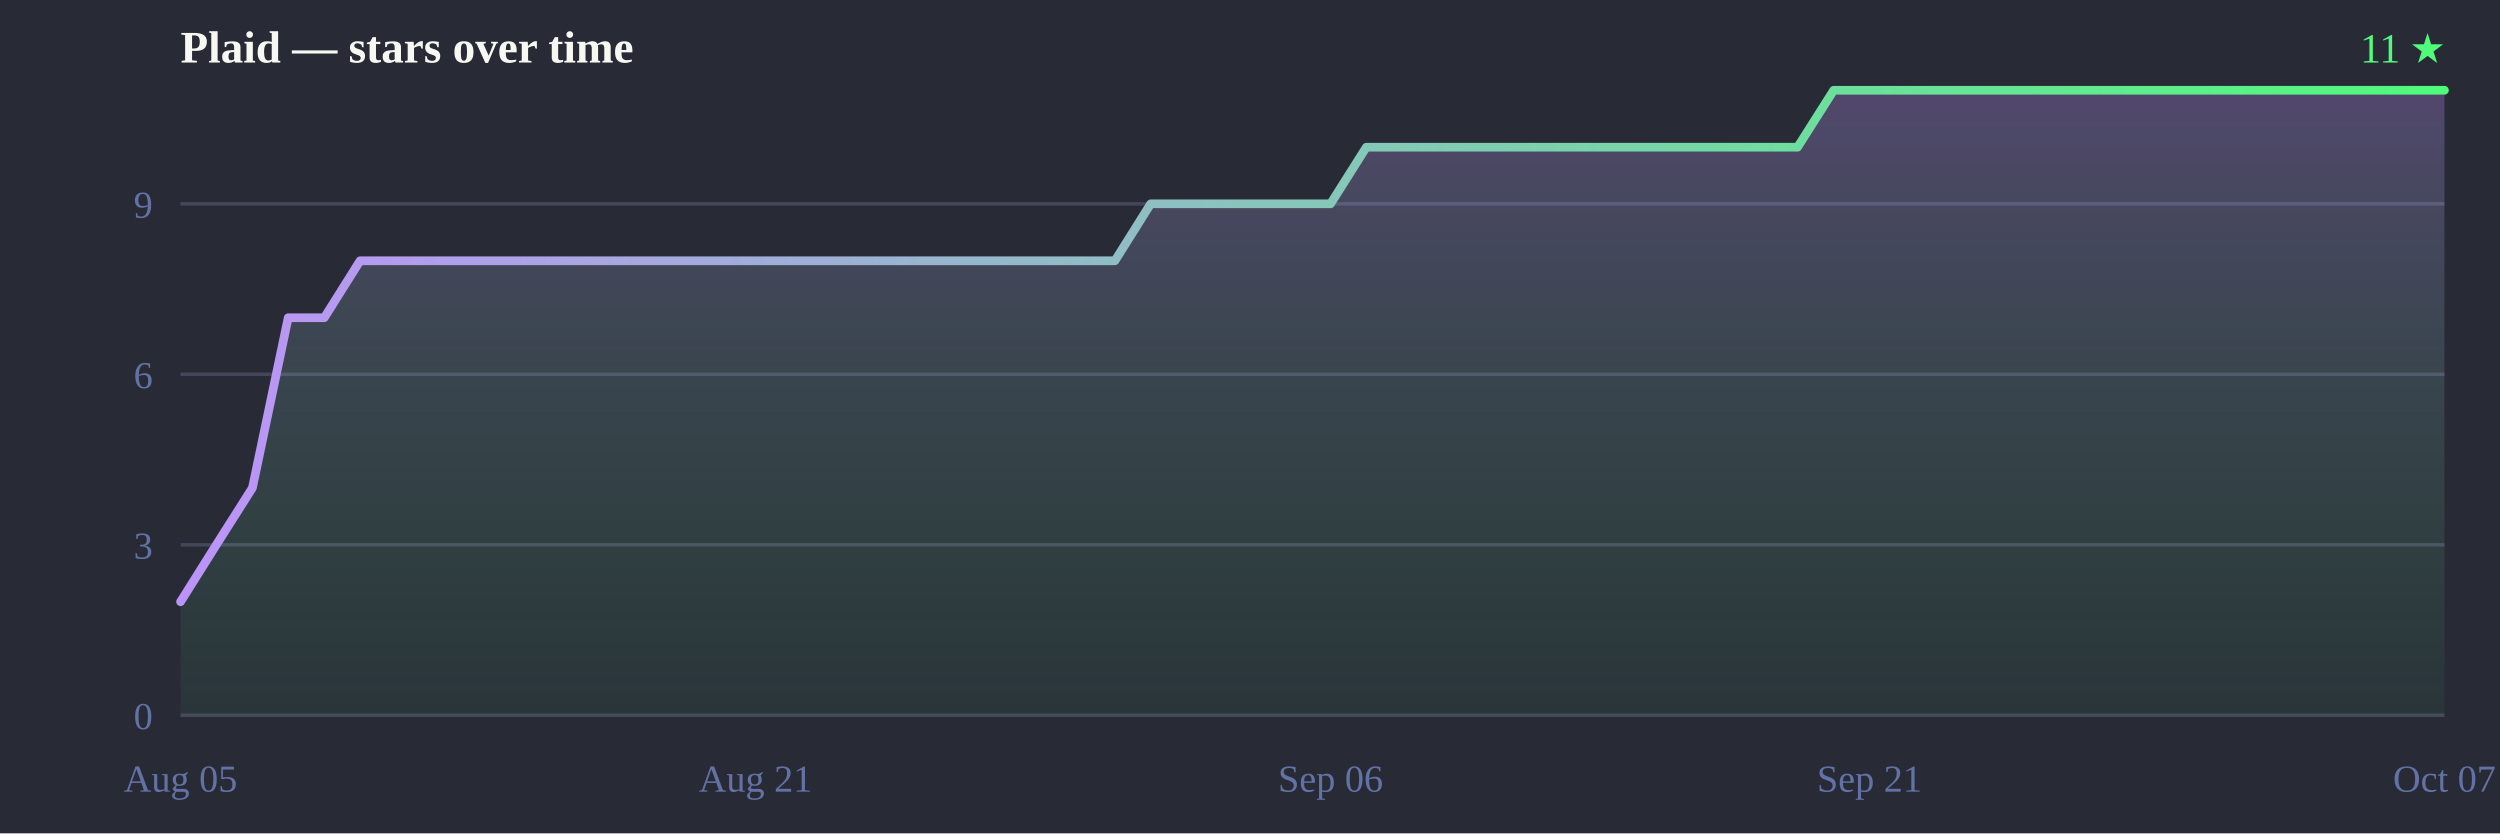
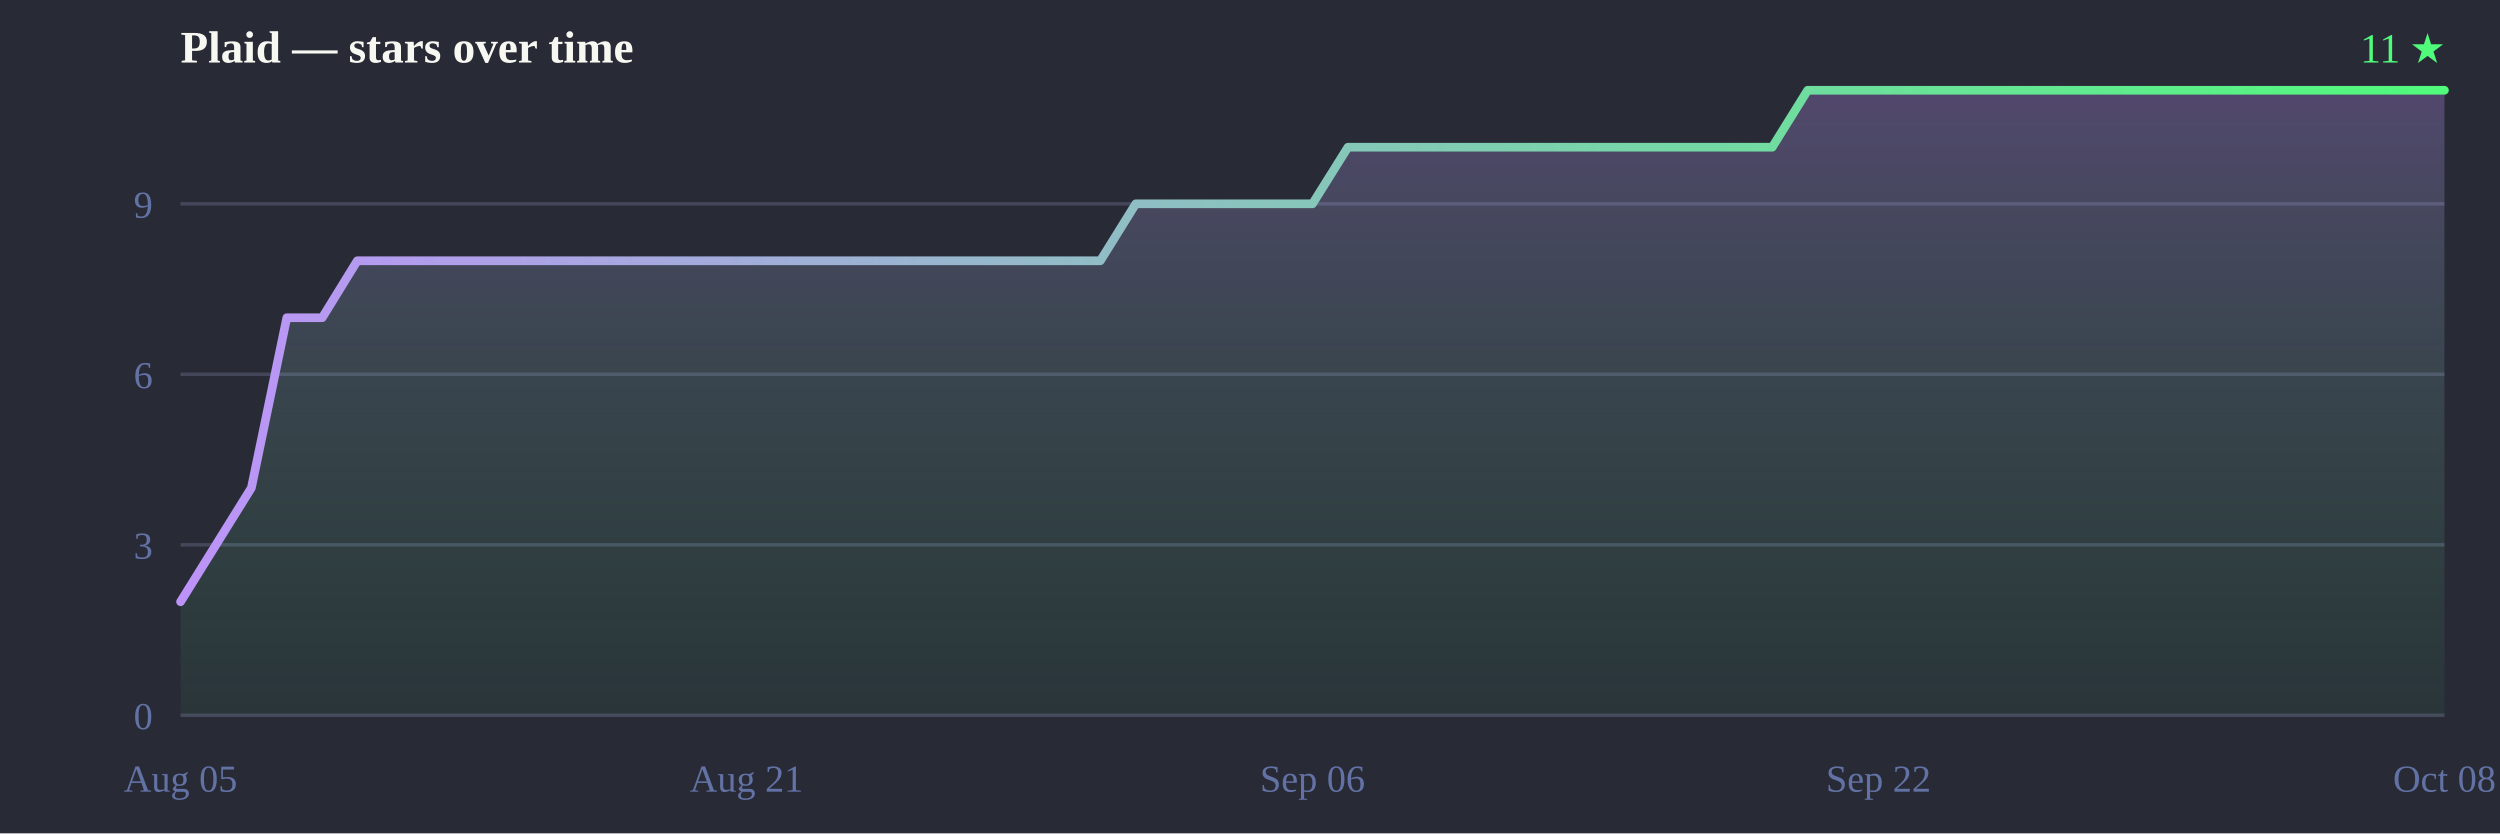
<svg xmlns="http://www.w3.org/2000/svg" width="720" height="240" viewBox="0 0 720 240">
  <defs>
    <linearGradient id="line" x1="0" y1="0" x2="1" y2="0">
      <stop offset="0%" stop-color="#bd93f9" />
      <stop offset="100%" stop-color="#50fa7b" />
    </linearGradient>
    <linearGradient id="fill" x1="0" y1="0" x2="0" y2="1">
      <stop offset="0%" stop-color="#bd93f9" stop-opacity="0.28" />
      <stop offset="100%" stop-color="#50fa7b" stop-opacity="0.05" />
    </linearGradient>
  </defs>
  <rect width="720" height="240" fill="#282a36" />
  <text x="52" y="18" font-size="13" font-weight="bold" fill="#f8f8f2">Plaid — stars over time</text>
  <text x="704" y="18" text-anchor="end" font-size="12" fill="#50fa7b">11 ★</text>
  <line x1="52" y1="206.0" x2="704" y2="206.0" stroke="#44475a" stroke-width="1" />
  <line x1="52" y1="156.9" x2="704" y2="156.9" stroke="#44475a" stroke-width="1" />
  <line x1="52" y1="107.8" x2="704" y2="107.8" stroke="#44475a" stroke-width="1" />
  <line x1="52" y1="58.7" x2="704" y2="58.7" stroke="#44475a" stroke-width="1" />
  <text x="44" y="210.0" text-anchor="end" font-size="11" fill="#6272a4">0</text>
  <text x="44" y="160.9" text-anchor="end" font-size="11" fill="#6272a4">3</text>
  <text x="44" y="111.8" text-anchor="end" font-size="11" fill="#6272a4">6</text>
  <text x="44" y="62.7" text-anchor="end" font-size="11" fill="#6272a4">9</text>
  <text x="52.0" y="228" text-anchor="middle" font-size="11" fill="#6272a4">Aug 05</text>
-   <text x="217.6" y="228" text-anchor="middle" font-size="11" fill="#6272a4">Aug 21</text>
-   <text x="383.2" y="228" text-anchor="middle" font-size="11" fill="#6272a4">Sep 06</text>
-   <text x="538.4" y="228" text-anchor="middle" font-size="11" fill="#6272a4">Sep 21</text>
-   <text x="704.0" y="228" text-anchor="middle" font-size="11" fill="#6272a4">Oct 07</text>
-   <path d="M52.0,206.0 L52.0,173.3 L62.3,156.9 L72.7,140.5 L83.0,91.5 L93.4,91.5 L103.7,75.1 L114.1,75.1 L124.4,75.1 L134.8,75.1 L145.1,75.1 L155.5,75.1 L165.8,75.1 L176.2,75.1 L186.5,75.1 L196.9,75.1 L207.2,75.1 L217.6,75.1 L227.9,75.1 L238.3,75.1 L248.6,75.1 L259.0,75.1 L269.3,75.1 L279.7,75.1 L290.0,75.1 L300.4,75.1 L310.7,75.1 L321.1,75.1 L331.4,58.7 L341.8,58.7 L352.1,58.7 L362.5,58.7 L372.8,58.7 L383.2,58.7 L393.5,42.4 L403.9,42.4 L414.2,42.4 L424.6,42.4 L434.9,42.4 L445.3,42.4 L455.6,42.4 L466.0,42.4 L476.3,42.4 L486.7,42.4 L497.0,42.4 L507.4,42.4 L517.7,42.4 L528.1,26.0 L538.4,26.0 L548.8,26.0 L559.1,26.0 L569.5,26.0 L579.8,26.0 L590.2,26.0 L600.5,26.0 L610.9,26.0 L621.2,26.0 L631.6,26.0 L641.9,26.0 L652.3,26.0 L662.6,26.0 L673.0,26.0 L683.3,26.0 L693.7,26.0 L704.0,26.0 L704.0,26.0 L704.0,206.0 Z" fill="url(#fill)" />
-   <path d="M52.0,173.3 62.3,156.9 72.7,140.5 83.0,91.5 93.4,91.5 103.7,75.1 114.1,75.1 124.4,75.1 134.8,75.1 145.1,75.1 155.5,75.1 165.8,75.1 176.2,75.1 186.5,75.1 196.9,75.1 207.2,75.1 217.6,75.1 227.9,75.1 238.3,75.1 248.6,75.1 259.0,75.1 269.3,75.1 279.7,75.1 290.0,75.1 300.4,75.1 310.7,75.1 321.1,75.1 331.4,58.7 341.8,58.7 352.1,58.7 362.5,58.7 372.8,58.7 383.2,58.7 393.5,42.4 403.9,42.4 414.2,42.4 424.6,42.4 434.9,42.4 445.3,42.4 455.6,42.4 466.0,42.4 476.3,42.4 486.7,42.4 497.0,42.4 507.4,42.4 517.7,42.4 528.1,26.0 538.4,26.0 548.8,26.0 559.1,26.0 569.5,26.0 579.8,26.0 590.2,26.0 600.5,26.0 610.9,26.0 621.2,26.0 631.6,26.0 641.9,26.0 652.3,26.0 662.6,26.0 673.0,26.0 683.3,26.0 693.7,26.0 704.0,26.0 704.0,26.0" fill="none" stroke="url(#line)" stroke-width="2.5" stroke-linejoin="round" stroke-linecap="round" />
+   <text x="215.0" y="228" text-anchor="middle" font-size="11" fill="#6272a4">Aug 21</text>
+   <text x="378.0" y="228" text-anchor="middle" font-size="11" fill="#6272a4">Sep 06</text>
+   <text x="541.0" y="228" text-anchor="middle" font-size="11" fill="#6272a4">Sep 22</text>
+   <text x="704.0" y="228" text-anchor="middle" font-size="11" fill="#6272a4">Oct 08</text>
+   <path d="M52.0,206.0 L52.0,173.3 L62.2,156.9 L72.4,140.5 L82.6,91.5 L92.8,91.5 L102.9,75.1 L113.1,75.1 L123.3,75.1 L133.5,75.1 L143.7,75.1 L153.9,75.1 L164.1,75.1 L174.2,75.1 L184.4,75.1 L194.6,75.1 L204.8,75.1 L215.0,75.1 L225.2,75.1 L235.4,75.1 L245.6,75.1 L255.8,75.1 L265.9,75.1 L276.1,75.1 L286.3,75.1 L296.5,75.1 L306.7,75.1 L316.9,75.1 L327.1,58.7 L337.2,58.7 L347.4,58.7 L357.6,58.7 L367.8,58.7 L378.0,58.7 L388.2,42.4 L398.4,42.4 L408.6,42.4 L418.8,42.4 L428.9,42.4 L439.1,42.4 L449.3,42.4 L459.5,42.4 L469.7,42.4 L479.9,42.4 L490.1,42.4 L500.2,42.4 L510.4,42.4 L520.6,26.0 L530.8,26.0 L541.0,26.0 L551.2,26.0 L561.4,26.0 L571.6,26.0 L581.8,26.0 L591.9,26.0 L602.1,26.0 L612.3,26.0 L622.5,26.0 L632.7,26.0 L642.9,26.0 L653.1,26.0 L663.2,26.0 L673.4,26.0 L683.6,26.0 L693.8,26.0 L704.0,26.0 L704.0,26.0 L704.0,206.0 Z" fill="url(#fill)" />
+   <path d="M52.0,173.3 62.2,156.9 72.4,140.5 82.6,91.5 92.8,91.5 102.9,75.1 113.1,75.1 123.3,75.1 133.5,75.1 143.7,75.1 153.9,75.1 164.1,75.1 174.2,75.1 184.4,75.1 194.6,75.1 204.8,75.1 215.0,75.1 225.2,75.1 235.4,75.1 245.6,75.1 255.8,75.1 265.9,75.1 276.1,75.1 286.3,75.1 296.5,75.1 306.7,75.1 316.9,75.1 327.1,58.7 337.2,58.7 347.4,58.7 357.6,58.7 367.8,58.7 378.0,58.7 388.2,42.4 398.4,42.4 408.6,42.4 418.8,42.4 428.9,42.4 439.1,42.4 449.3,42.4 459.5,42.4 469.7,42.4 479.9,42.4 490.1,42.4 500.2,42.4 510.4,42.4 520.6,26.0 530.8,26.0 541.0,26.0 551.2,26.0 561.4,26.0 571.6,26.0 581.8,26.0 591.9,26.0 602.1,26.0 612.3,26.0 622.5,26.0 632.7,26.0 642.9,26.0 653.1,26.0 663.2,26.0 673.4,26.0 683.6,26.0 693.8,26.0 704.0,26.0 704.0,26.0" fill="none" stroke="url(#line)" stroke-width="2.5" stroke-linejoin="round" stroke-linecap="round" />
</svg>
